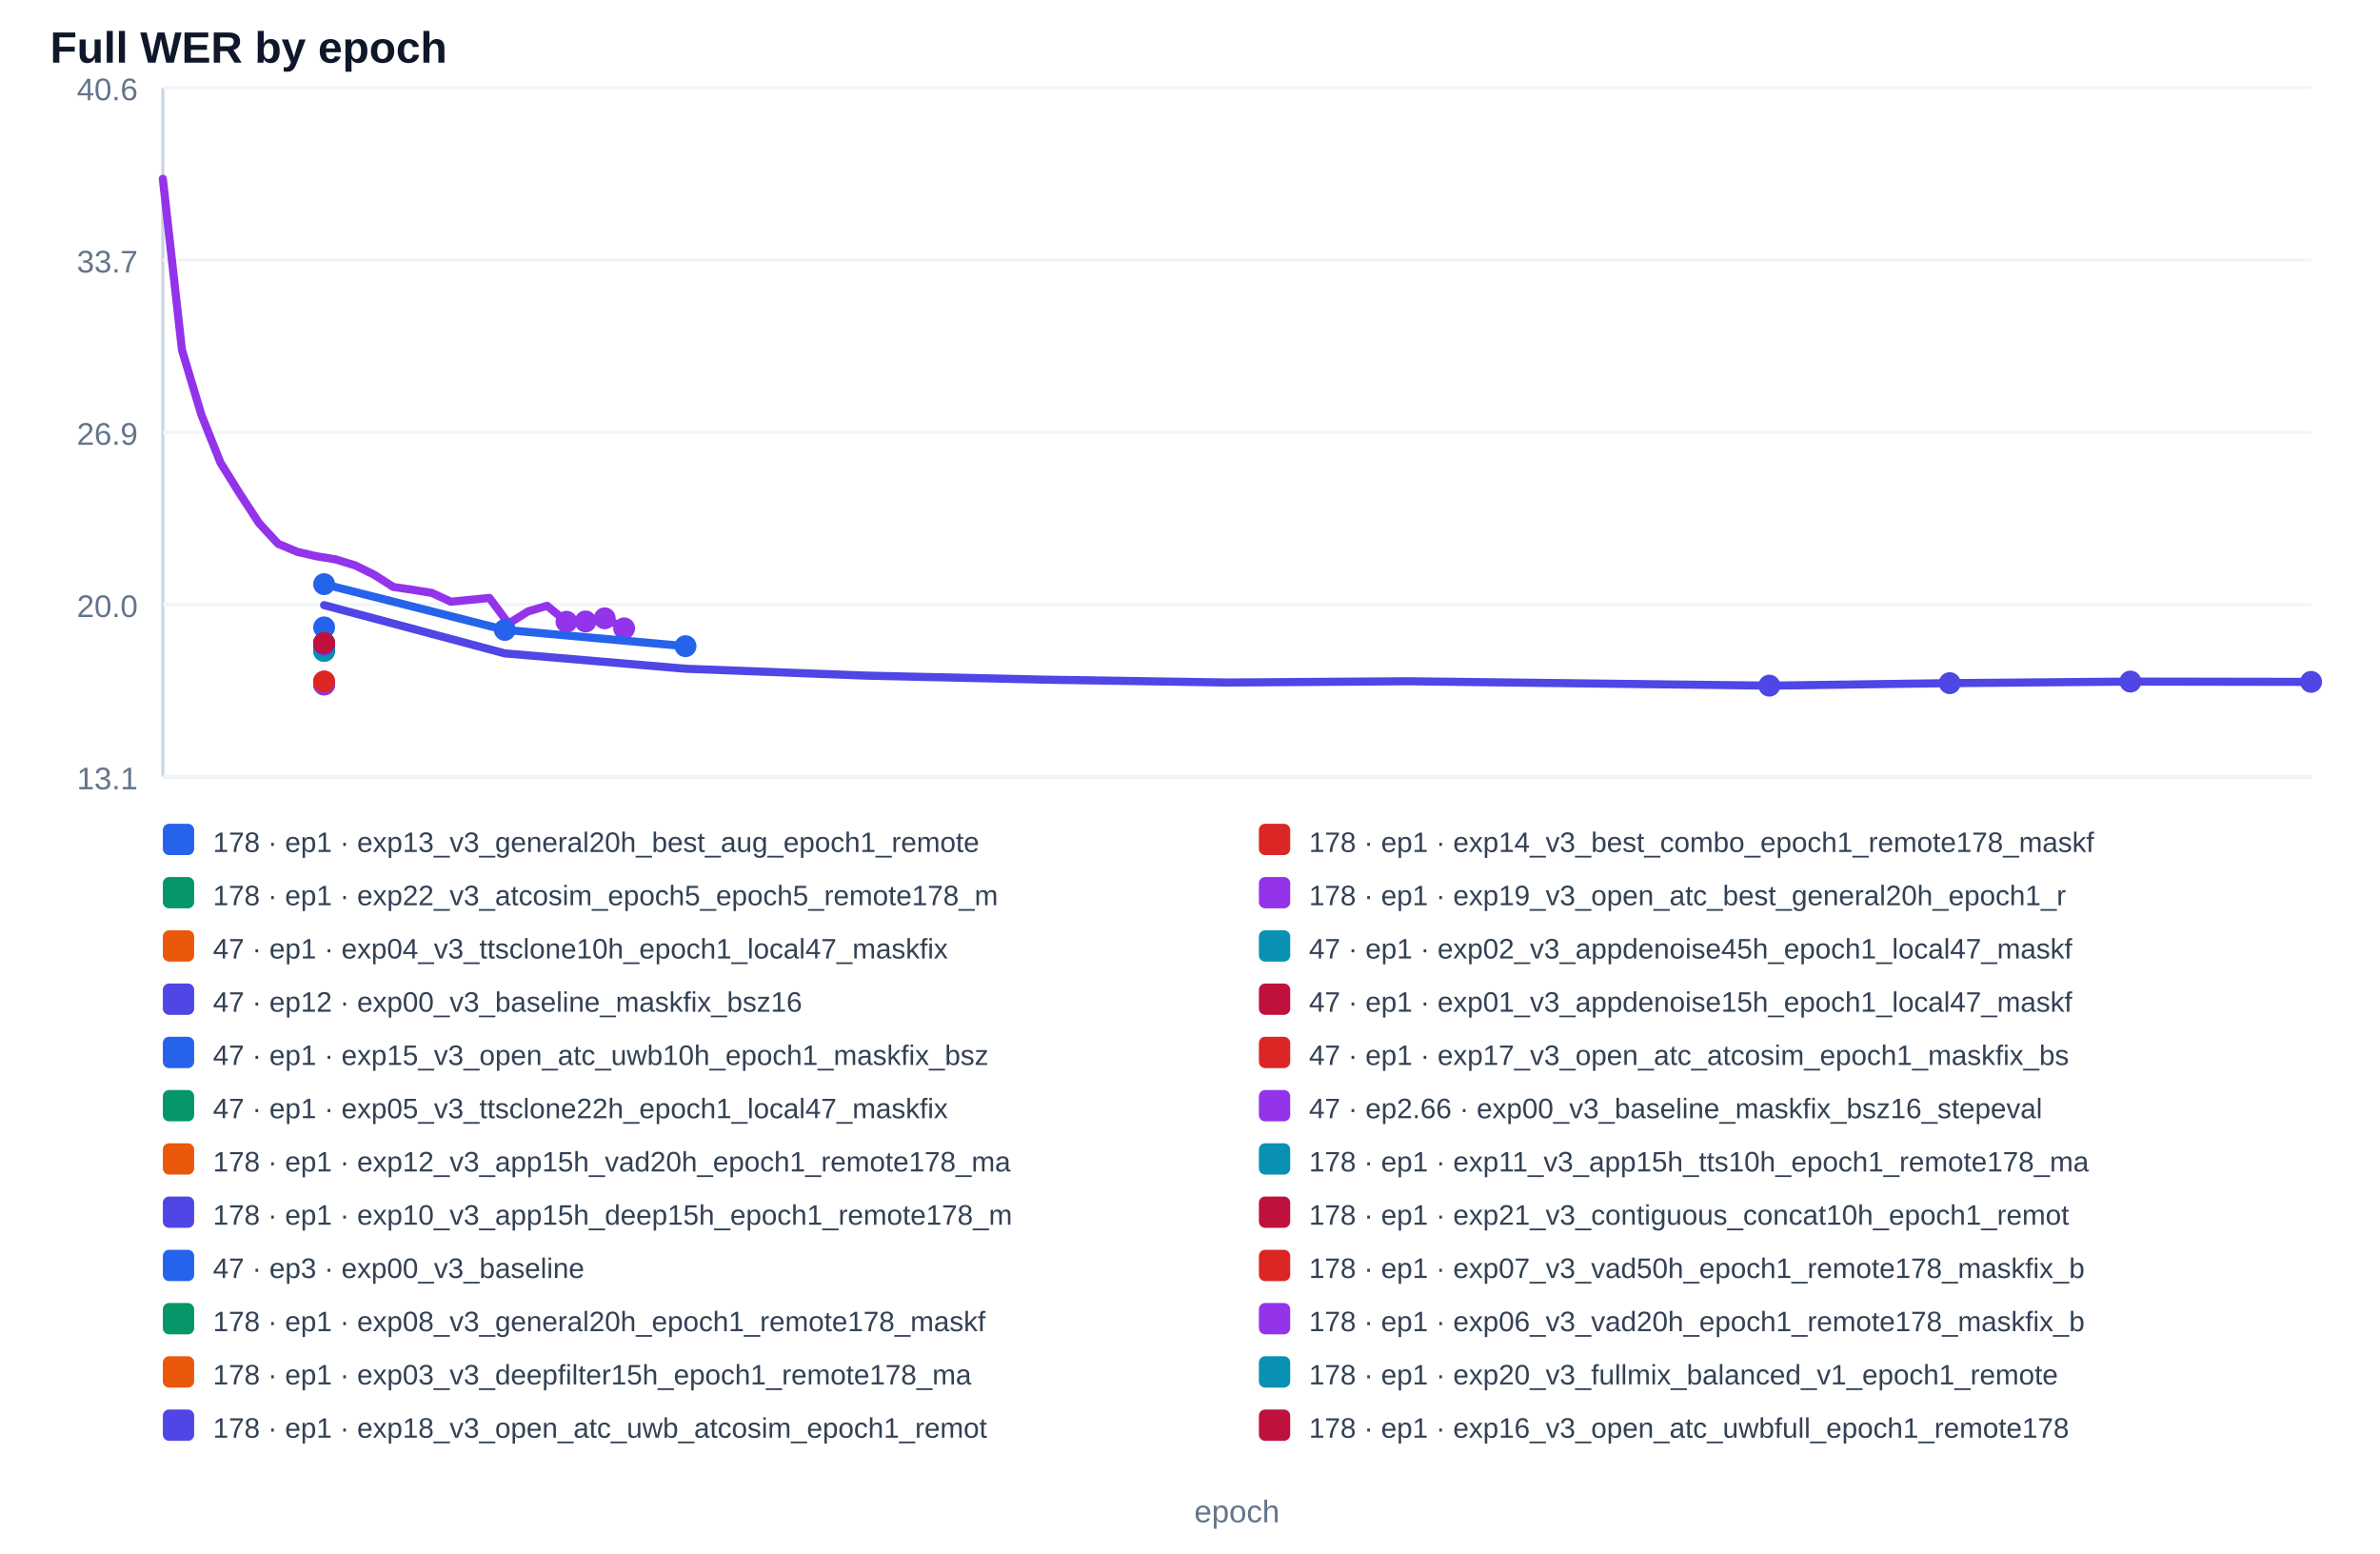
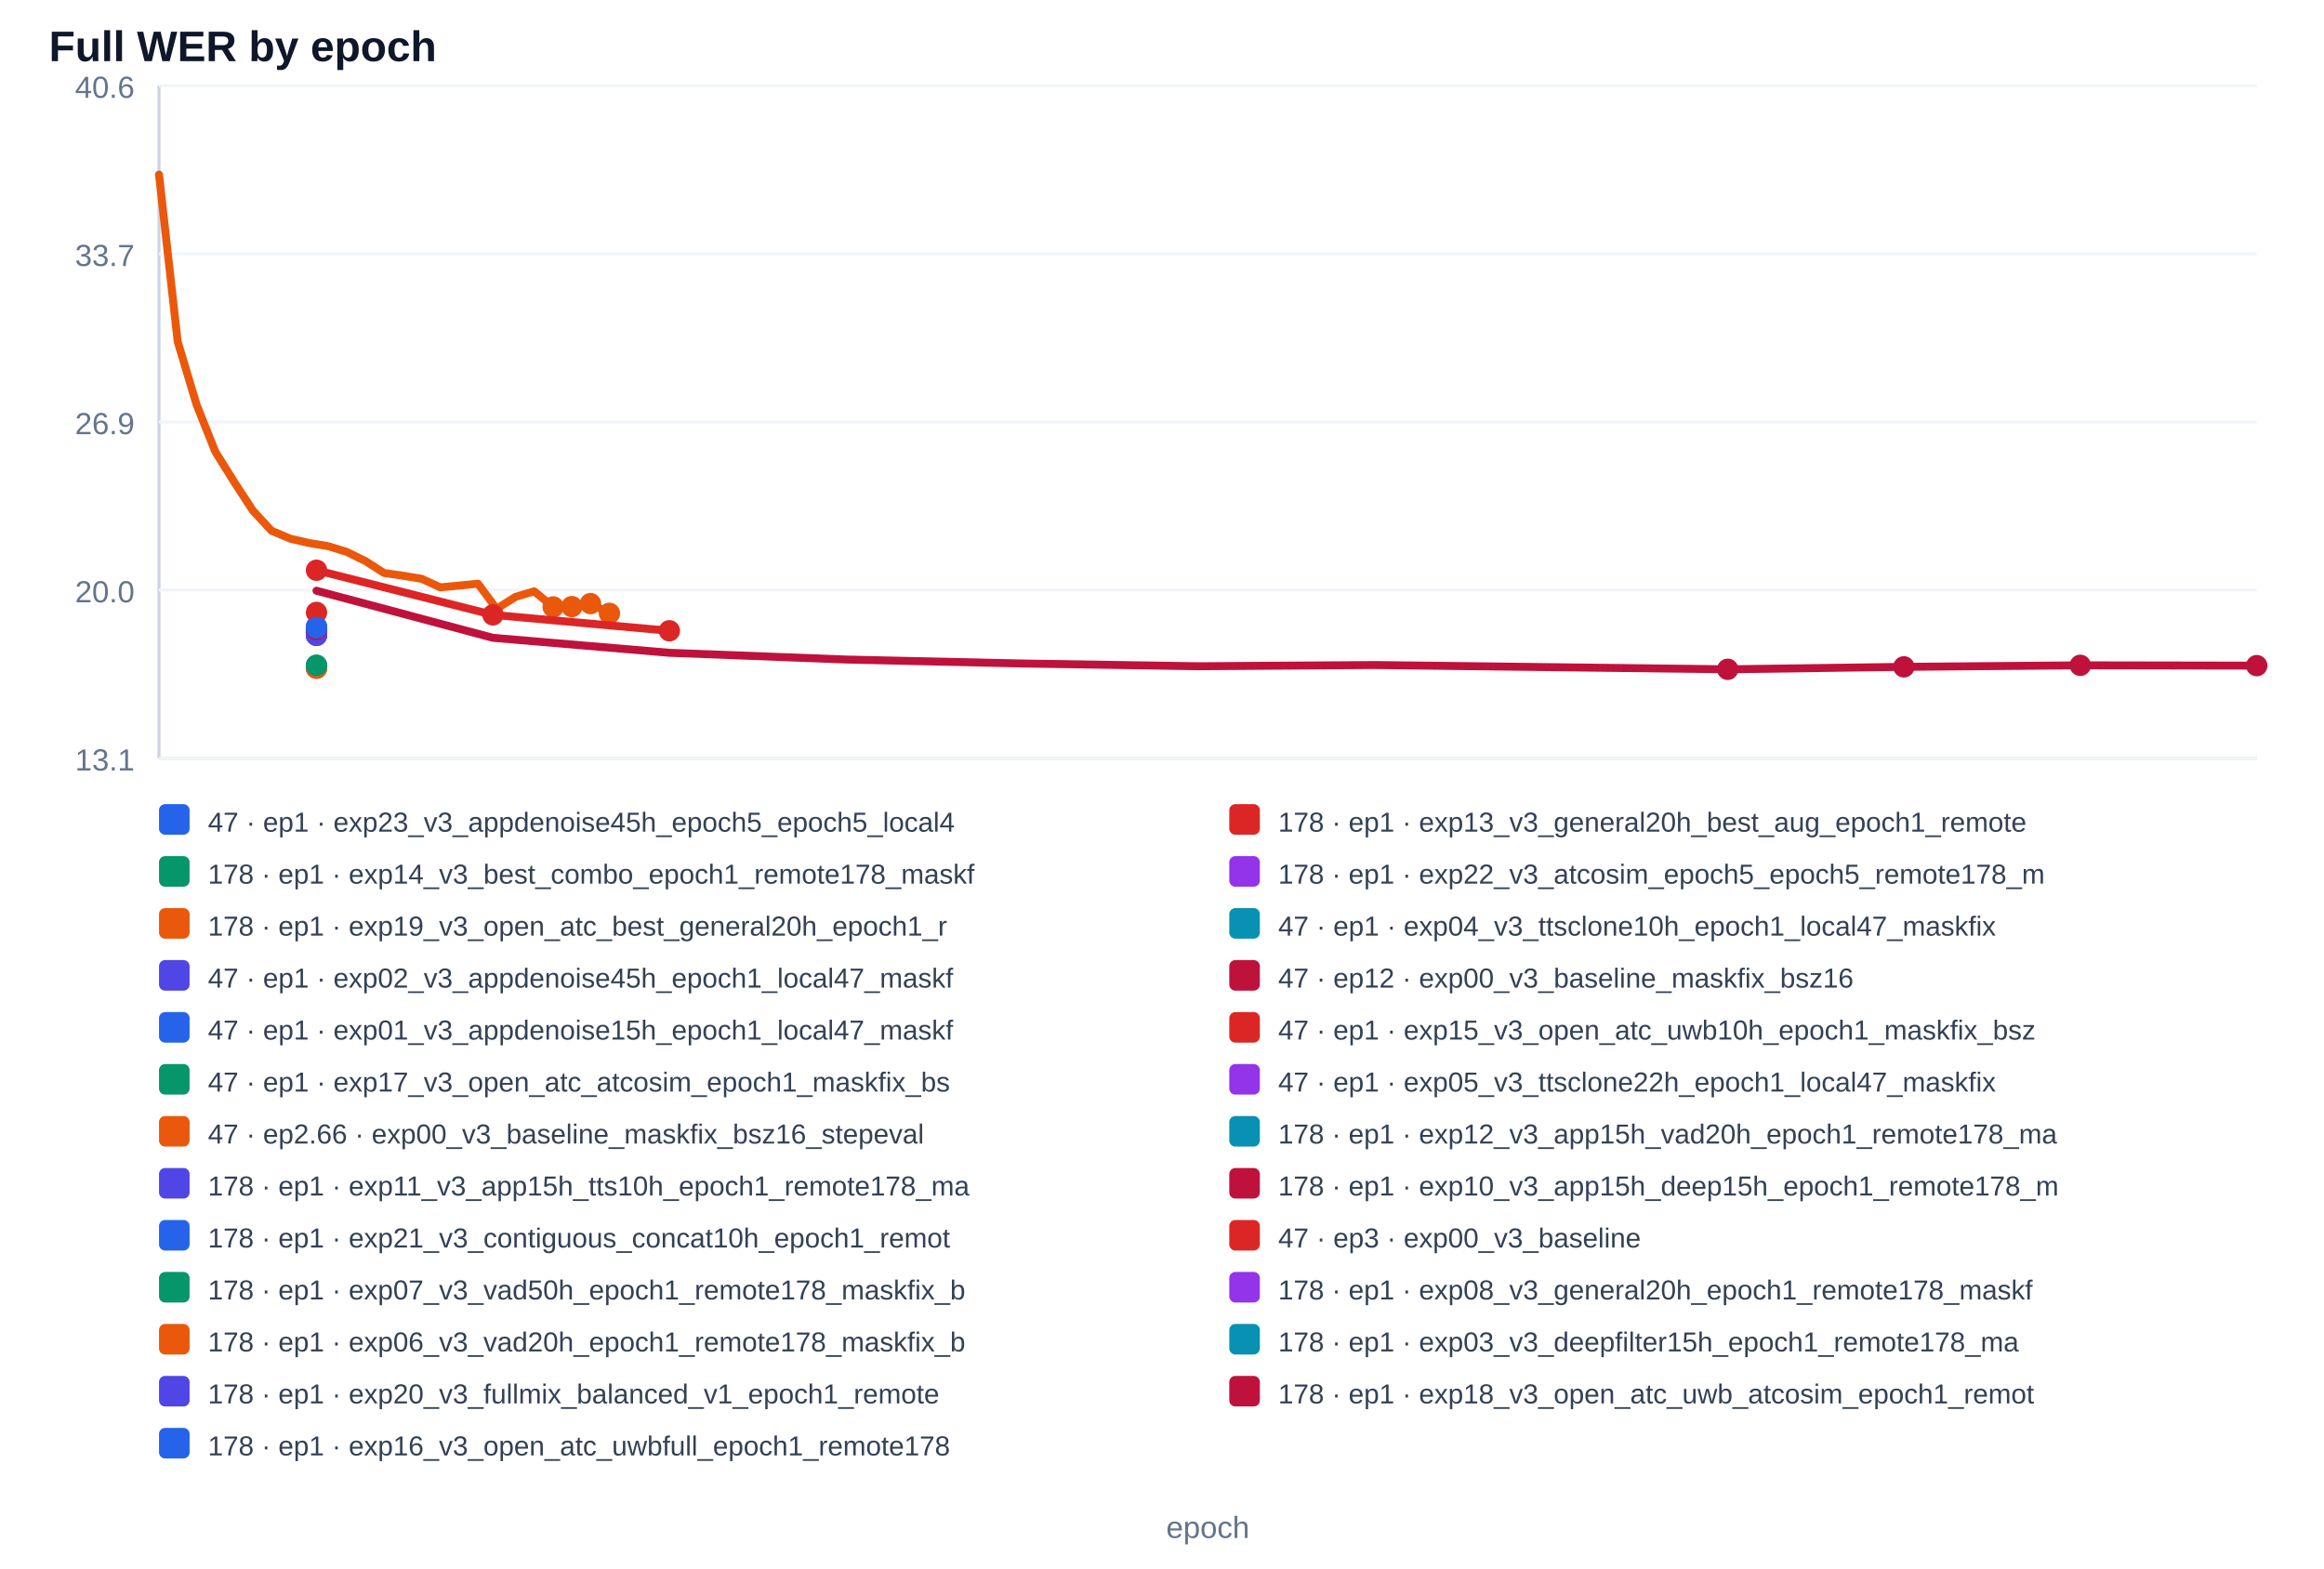
- <svg xmlns="http://www.w3.org/2000/svg" width="100%" viewBox="0 0 760 496" style="max-width:760px;background:#ffffff;border:1px solid #e5e7eb;border-radius:10px;">
+ <svg xmlns="http://www.w3.org/2000/svg" width="100%" viewBox="0 0 760 513" style="max-width:760px;background:#ffffff;border:1px solid #e5e7eb;border-radius:10px;">
  <text x="16.0" y="20.0" font-size="14" fill="#0f172a" text-anchor="start" font-family="Arial, sans-serif" font-weight="700">Full WER by epoch</text>
  <line x1="52" y1="28" x2="52" y2="248" stroke="#cbd5e1" />
  <line x1="52" y1="248" x2="738" y2="248" stroke="#cbd5e1" />
  <line x1="52" y1="248.0" x2="738" y2="248.0" stroke="#f1f5f9" />
  <text x="44.0" y="252.0" font-size="10" fill="#64748b" text-anchor="end" font-family="Arial, sans-serif" font-weight="400">13.1</text>
  <line x1="52" y1="193.0" x2="738" y2="193.0" stroke="#f1f5f9" />
  <text x="44.0" y="197.0" font-size="10" fill="#64748b" text-anchor="end" font-family="Arial, sans-serif" font-weight="400">20.0</text>
  <line x1="52" y1="138.0" x2="738" y2="138.0" stroke="#f1f5f9" />
  <text x="44.0" y="142.0" font-size="10" fill="#64748b" text-anchor="end" font-family="Arial, sans-serif" font-weight="400">26.9</text>
  <line x1="52" y1="83.0" x2="738" y2="83.0" stroke="#f1f5f9" />
  <text x="44.0" y="87.0" font-size="10" fill="#64748b" text-anchor="end" font-family="Arial, sans-serif" font-weight="400">33.7</text>
  <line x1="52" y1="28.0" x2="738" y2="28.0" stroke="#f1f5f9" />
  <text x="44.0" y="32.0" font-size="10" fill="#64748b" text-anchor="end" font-family="Arial, sans-serif" font-weight="400">40.6</text>
-   <polyline points="103.5,207.5 103.5,207.5" fill="none" stroke="#2563eb" stroke-width="2.6" stroke-linecap="round" stroke-linejoin="round" />
-   <circle cx="103.5" cy="207.5" r="3.5" fill="#2563eb" />
-   <circle cx="103.5" cy="207.5" r="3.5" fill="#2563eb" />
+   <polyline points="103.5,204.9" fill="none" stroke="#2563eb" stroke-width="2.6" stroke-linecap="round" stroke-linejoin="round" />
+   <circle cx="103.5" cy="204.9" r="3.5" fill="#2563eb" />
  <rect x="52" y="263" width="10" height="10" rx="2" fill="#2563eb" />
-   <text x="68.0" y="272.0" font-size="9" fill="#334155" text-anchor="start" font-family="Arial, sans-serif" font-weight="400">178 · ep1 · exp13_v3_general20h_best_aug_epoch1_remote</text>
-   <polyline points="103.5,206.8 103.5,206.8" fill="none" stroke="#dc2626" stroke-width="2.6" stroke-linecap="round" stroke-linejoin="round" />
-   <circle cx="103.5" cy="206.8" r="3.5" fill="#dc2626" />
-   <circle cx="103.5" cy="206.8" r="3.5" fill="#dc2626" />
+   <text x="68.0" y="272.0" font-size="9" fill="#334155" text-anchor="start" font-family="Arial, sans-serif" font-weight="400">47 · ep1 · exp23_v3_appdenoise45h_epoch5_epoch5_local4</text>
+   <polyline points="103.5,207.5 103.5,207.5" fill="none" stroke="#dc2626" stroke-width="2.6" stroke-linecap="round" stroke-linejoin="round" />
+   <circle cx="103.5" cy="207.5" r="3.5" fill="#dc2626" />
+   <circle cx="103.5" cy="207.5" r="3.5" fill="#dc2626" />
  <rect x="402" y="263" width="10" height="10" rx="2" fill="#dc2626" />
-   <text x="418.0" y="272.0" font-size="9" fill="#334155" text-anchor="start" font-family="Arial, sans-serif" font-weight="400">178 · ep1 · exp14_v3_best_combo_epoch1_remote178_maskf</text>
-   <polyline points="103.5,218.5" fill="none" stroke="#059669" stroke-width="2.6" stroke-linecap="round" stroke-linejoin="round" />
-   <circle cx="103.5" cy="218.5" r="3.5" fill="#059669" />
+   <text x="418.0" y="272.0" font-size="9" fill="#334155" text-anchor="start" font-family="Arial, sans-serif" font-weight="400">178 · ep1 · exp13_v3_general20h_best_aug_epoch1_remote</text>
+   <polyline points="103.5,206.8 103.5,206.8" fill="none" stroke="#059669" stroke-width="2.6" stroke-linecap="round" stroke-linejoin="round" />
+   <circle cx="103.5" cy="206.8" r="3.5" fill="#059669" />
+   <circle cx="103.5" cy="206.8" r="3.5" fill="#059669" />
  <rect x="52" y="280" width="10" height="10" rx="2" fill="#059669" />
-   <text x="68.0" y="289.0" font-size="9" fill="#334155" text-anchor="start" font-family="Arial, sans-serif" font-weight="400">178 · ep1 · exp22_v3_atcosim_epoch5_epoch5_remote178_m</text>
-   <polyline points="103.5,218.5 103.5,218.5" fill="none" stroke="#9333ea" stroke-width="2.6" stroke-linecap="round" stroke-linejoin="round" />
-   <circle cx="103.5" cy="218.5" r="3.5" fill="#9333ea" />
+   <text x="68.0" y="289.0" font-size="9" fill="#334155" text-anchor="start" font-family="Arial, sans-serif" font-weight="400">178 · ep1 · exp14_v3_best_combo_epoch1_remote178_maskf</text>
+   <polyline points="103.5,218.5" fill="none" stroke="#9333ea" stroke-width="2.6" stroke-linecap="round" stroke-linejoin="round" />
  <circle cx="103.5" cy="218.5" r="3.5" fill="#9333ea" />
  <rect x="402" y="280" width="10" height="10" rx="2" fill="#9333ea" />
-   <text x="418.0" y="289.0" font-size="9" fill="#334155" text-anchor="start" font-family="Arial, sans-serif" font-weight="400">178 · ep1 · exp19_v3_open_atc_best_general20h_epoch1_r</text>
-   <polyline points="103.5,205.8 103.5,205.8" fill="none" stroke="#ea580c" stroke-width="2.6" stroke-linecap="round" stroke-linejoin="round" />
-   <circle cx="103.5" cy="205.8" r="3.5" fill="#ea580c" />
-   <circle cx="103.5" cy="205.8" r="3.5" fill="#ea580c" />
+   <text x="418.0" y="289.0" font-size="9" fill="#334155" text-anchor="start" font-family="Arial, sans-serif" font-weight="400">178 · ep1 · exp22_v3_atcosim_epoch5_epoch5_remote178_m</text>
+   <polyline points="103.5,218.5 103.5,218.5" fill="none" stroke="#ea580c" stroke-width="2.6" stroke-linecap="round" stroke-linejoin="round" />
+   <circle cx="103.5" cy="218.5" r="3.5" fill="#ea580c" />
+   <circle cx="103.5" cy="218.5" r="3.5" fill="#ea580c" />
  <rect x="52" y="297" width="10" height="10" rx="2" fill="#ea580c" />
-   <text x="68.0" y="306.0" font-size="9" fill="#334155" text-anchor="start" font-family="Arial, sans-serif" font-weight="400">47 · ep1 · exp04_v3_ttsclone10h_epoch1_local47_maskfix</text>
-   <polyline points="103.5,207.8 103.5,207.8" fill="none" stroke="#0891b2" stroke-width="2.6" stroke-linecap="round" stroke-linejoin="round" />
-   <circle cx="103.5" cy="207.8" r="3.5" fill="#0891b2" />
-   <circle cx="103.5" cy="207.8" r="3.5" fill="#0891b2" />
+   <text x="68.0" y="306.0" font-size="9" fill="#334155" text-anchor="start" font-family="Arial, sans-serif" font-weight="400">178 · ep1 · exp19_v3_open_atc_best_general20h_epoch1_r</text>
+   <polyline points="103.5,205.8 103.5,205.8" fill="none" stroke="#0891b2" stroke-width="2.6" stroke-linecap="round" stroke-linejoin="round" />
+   <circle cx="103.5" cy="205.8" r="3.5" fill="#0891b2" />
+   <circle cx="103.5" cy="205.8" r="3.5" fill="#0891b2" />
  <rect x="402" y="297" width="10" height="10" rx="2" fill="#0891b2" />
-   <text x="418.0" y="306.0" font-size="9" fill="#334155" text-anchor="start" font-family="Arial, sans-serif" font-weight="400">47 · ep1 · exp02_v3_appdenoise45h_epoch1_local47_maskf</text>
-   <polyline points="103.5,193.2 161.2,208.6 218.9,213.5 276.6,215.7 334.3,217.0 391.9,217.9 449.6,217.5 507.3,218.2 565.0,218.9 622.6,218.1 680.3,217.6 738.0,217.7" fill="none" stroke="#4f46e5" stroke-width="2.6" stroke-linecap="round" stroke-linejoin="round" />
-   <circle cx="565.0" cy="218.9" r="3.5" fill="#4f46e5" />
-   <circle cx="622.6" cy="218.1" r="3.5" fill="#4f46e5" />
-   <circle cx="680.3" cy="217.6" r="3.5" fill="#4f46e5" />
-   <circle cx="738.0" cy="217.7" r="3.5" fill="#4f46e5" />
+   <text x="418.0" y="306.0" font-size="9" fill="#334155" text-anchor="start" font-family="Arial, sans-serif" font-weight="400">47 · ep1 · exp04_v3_ttsclone10h_epoch1_local47_maskfix</text>
+   <polyline points="103.5,207.8 103.5,207.8" fill="none" stroke="#4f46e5" stroke-width="2.6" stroke-linecap="round" stroke-linejoin="round" />
+   <circle cx="103.5" cy="207.8" r="3.5" fill="#4f46e5" />
+   <circle cx="103.5" cy="207.8" r="3.5" fill="#4f46e5" />
  <rect x="52" y="314" width="10" height="10" rx="2" fill="#4f46e5" />
-   <text x="68.0" y="323.0" font-size="9" fill="#334155" text-anchor="start" font-family="Arial, sans-serif" font-weight="400">47 · ep12 · exp00_v3_baseline_maskfix_bsz16</text>
-   <polyline points="103.5,206.2 103.5,206.2" fill="none" stroke="#be123c" stroke-width="2.6" stroke-linecap="round" stroke-linejoin="round" />
-   <circle cx="103.5" cy="206.2" r="3.5" fill="#be123c" />
-   <circle cx="103.5" cy="206.2" r="3.5" fill="#be123c" />
+   <text x="68.0" y="323.0" font-size="9" fill="#334155" text-anchor="start" font-family="Arial, sans-serif" font-weight="400">47 · ep1 · exp02_v3_appdenoise45h_epoch1_local47_maskf</text>
+   <polyline points="103.5,193.2 161.2,208.6 218.9,213.5 276.6,215.7 334.3,217.0 391.9,217.9 449.6,217.5 507.3,218.2 565.0,218.9 622.6,218.1 680.3,217.6 738.0,217.7" fill="none" stroke="#be123c" stroke-width="2.6" stroke-linecap="round" stroke-linejoin="round" />
+   <circle cx="565.0" cy="218.9" r="3.5" fill="#be123c" />
+   <circle cx="622.6" cy="218.1" r="3.5" fill="#be123c" />
+   <circle cx="680.3" cy="217.6" r="3.5" fill="#be123c" />
+   <circle cx="738.0" cy="217.7" r="3.5" fill="#be123c" />
  <rect x="402" y="314" width="10" height="10" rx="2" fill="#be123c" />
-   <text x="418.0" y="323.0" font-size="9" fill="#334155" text-anchor="start" font-family="Arial, sans-serif" font-weight="400">47 · ep1 · exp01_v3_appdenoise15h_epoch1_local47_maskf</text>
-   <polyline points="103.5,200.3" fill="none" stroke="#2563eb" stroke-width="2.6" stroke-linecap="round" stroke-linejoin="round" />
-   <circle cx="103.5" cy="200.3" r="3.5" fill="#2563eb" />
+   <text x="418.0" y="323.0" font-size="9" fill="#334155" text-anchor="start" font-family="Arial, sans-serif" font-weight="400">47 · ep12 · exp00_v3_baseline_maskfix_bsz16</text>
+   <polyline points="103.5,206.2 103.5,206.2" fill="none" stroke="#2563eb" stroke-width="2.6" stroke-linecap="round" stroke-linejoin="round" />
+   <circle cx="103.5" cy="206.2" r="3.5" fill="#2563eb" />
+   <circle cx="103.5" cy="206.2" r="3.5" fill="#2563eb" />
  <rect x="52" y="331" width="10" height="10" rx="2" fill="#2563eb" />
-   <text x="68.0" y="340.0" font-size="9" fill="#334155" text-anchor="start" font-family="Arial, sans-serif" font-weight="400">47 · ep1 · exp15_v3_open_atc_uwb10h_epoch1_maskfix_bsz</text>
-   <polyline points="103.5,217.6 103.5,217.6" fill="none" stroke="#dc2626" stroke-width="2.6" stroke-linecap="round" stroke-linejoin="round" />
-   <circle cx="103.5" cy="217.6" r="3.5" fill="#dc2626" />
-   <circle cx="103.5" cy="217.6" r="3.5" fill="#dc2626" />
+   <text x="68.0" y="340.0" font-size="9" fill="#334155" text-anchor="start" font-family="Arial, sans-serif" font-weight="400">47 · ep1 · exp01_v3_appdenoise15h_epoch1_local47_maskf</text>
+   <polyline points="103.5,200.3" fill="none" stroke="#dc2626" stroke-width="2.6" stroke-linecap="round" stroke-linejoin="round" />
+   <circle cx="103.5" cy="200.3" r="3.5" fill="#dc2626" />
  <rect x="402" y="331" width="10" height="10" rx="2" fill="#dc2626" />
-   <text x="418.0" y="340.0" font-size="9" fill="#334155" text-anchor="start" font-family="Arial, sans-serif" font-weight="400">47 · ep1 · exp17_v3_open_atc_atcosim_epoch1_maskfix_bs</text>
-   <polyline points="103.5,205.8 103.5,205.8" fill="none" stroke="#059669" stroke-width="2.6" stroke-linecap="round" stroke-linejoin="round" />
-   <circle cx="103.5" cy="205.8" r="3.5" fill="#059669" />
-   <circle cx="103.5" cy="205.8" r="3.5" fill="#059669" />
+   <text x="418.0" y="340.0" font-size="9" fill="#334155" text-anchor="start" font-family="Arial, sans-serif" font-weight="400">47 · ep1 · exp15_v3_open_atc_uwb10h_epoch1_maskfix_bsz</text>
+   <polyline points="103.5,217.6 103.5,217.6" fill="none" stroke="#059669" stroke-width="2.6" stroke-linecap="round" stroke-linejoin="round" />
+   <circle cx="103.5" cy="217.6" r="3.5" fill="#059669" />
+   <circle cx="103.5" cy="217.6" r="3.5" fill="#059669" />
  <rect x="52" y="348" width="10" height="10" rx="2" fill="#059669" />
-   <text x="68.0" y="357.0" font-size="9" fill="#334155" text-anchor="start" font-family="Arial, sans-serif" font-weight="400">47 · ep1 · exp05_v3_ttsclone22h_epoch1_local47_maskfix</text>
-   <polyline points="52.0,57.1 58.1,111.7 64.3,132.4 70.4,147.7 76.5,157.5 82.7,167.0 88.8,173.6 95.0,176.2 101.1,177.6 107.2,178.6 113.4,180.5 119.5,183.5 125.6,187.4 131.8,188.3 137.9,189.3 144.0,192.1 150.2,191.5 156.3,190.9 162.4,199.1 168.6,195.2 174.7,193.4 180.9,198.5 187.0,198.4 193.1,197.4 199.3,200.6" fill="none" stroke="#9333ea" stroke-width="2.6" stroke-linecap="round" stroke-linejoin="round" />
-   <circle cx="180.9" cy="198.5" r="3.5" fill="#9333ea" />
-   <circle cx="187.0" cy="198.4" r="3.5" fill="#9333ea" />
-   <circle cx="193.1" cy="197.4" r="3.5" fill="#9333ea" />
-   <circle cx="199.3" cy="200.6" r="3.5" fill="#9333ea" />
+   <text x="68.0" y="357.0" font-size="9" fill="#334155" text-anchor="start" font-family="Arial, sans-serif" font-weight="400">47 · ep1 · exp17_v3_open_atc_atcosim_epoch1_maskfix_bs</text>
+   <polyline points="103.5,205.8 103.5,205.8" fill="none" stroke="#9333ea" stroke-width="2.6" stroke-linecap="round" stroke-linejoin="round" />
+   <circle cx="103.5" cy="205.8" r="3.5" fill="#9333ea" />
+   <circle cx="103.5" cy="205.8" r="3.5" fill="#9333ea" />
  <rect x="402" y="348" width="10" height="10" rx="2" fill="#9333ea" />
-   <text x="418.0" y="357.0" font-size="9" fill="#334155" text-anchor="start" font-family="Arial, sans-serif" font-weight="400">47 · ep2.66 · exp00_v3_baseline_maskfix_bsz16_stepeval</text>
-   <polyline points="103.5,206.4 103.5,206.4" fill="none" stroke="#ea580c" stroke-width="2.6" stroke-linecap="round" stroke-linejoin="round" />
-   <circle cx="103.5" cy="206.4" r="3.5" fill="#ea580c" />
-   <circle cx="103.5" cy="206.4" r="3.5" fill="#ea580c" />
+   <text x="418.0" y="357.0" font-size="9" fill="#334155" text-anchor="start" font-family="Arial, sans-serif" font-weight="400">47 · ep1 · exp05_v3_ttsclone22h_epoch1_local47_maskfix</text>
+   <polyline points="52.0,57.1 58.1,111.7 64.3,132.4 70.4,147.7 76.5,157.5 82.7,167.0 88.8,173.6 95.0,176.2 101.1,177.6 107.2,178.6 113.4,180.5 119.5,183.5 125.6,187.4 131.8,188.3 137.9,189.3 144.0,192.1 150.2,191.5 156.3,190.9 162.4,199.1 168.6,195.2 174.7,193.4 180.9,198.5 187.0,198.4 193.1,197.4 199.3,200.6" fill="none" stroke="#ea580c" stroke-width="2.6" stroke-linecap="round" stroke-linejoin="round" />
+   <circle cx="180.9" cy="198.5" r="3.5" fill="#ea580c" />
+   <circle cx="187.0" cy="198.4" r="3.5" fill="#ea580c" />
+   <circle cx="193.1" cy="197.4" r="3.5" fill="#ea580c" />
+   <circle cx="199.3" cy="200.6" r="3.5" fill="#ea580c" />
  <rect x="52" y="365" width="10" height="10" rx="2" fill="#ea580c" />
-   <text x="68.0" y="374.0" font-size="9" fill="#334155" text-anchor="start" font-family="Arial, sans-serif" font-weight="400">178 · ep1 · exp12_v3_app15h_vad20h_epoch1_remote178_ma</text>
-   <polyline points="103.5,207.0 103.5,207.0" fill="none" stroke="#0891b2" stroke-width="2.6" stroke-linecap="round" stroke-linejoin="round" />
-   <circle cx="103.5" cy="207.0" r="3.5" fill="#0891b2" />
-   <circle cx="103.5" cy="207.0" r="3.5" fill="#0891b2" />
+   <text x="68.0" y="374.0" font-size="9" fill="#334155" text-anchor="start" font-family="Arial, sans-serif" font-weight="400">47 · ep2.66 · exp00_v3_baseline_maskfix_bsz16_stepeval</text>
+   <polyline points="103.5,206.4 103.5,206.4" fill="none" stroke="#0891b2" stroke-width="2.6" stroke-linecap="round" stroke-linejoin="round" />
+   <circle cx="103.5" cy="206.4" r="3.5" fill="#0891b2" />
+   <circle cx="103.5" cy="206.4" r="3.5" fill="#0891b2" />
  <rect x="402" y="365" width="10" height="10" rx="2" fill="#0891b2" />
-   <text x="418.0" y="374.0" font-size="9" fill="#334155" text-anchor="start" font-family="Arial, sans-serif" font-weight="400">178 · ep1 · exp11_v3_app15h_tts10h_epoch1_remote178_ma</text>
-   <polyline points="103.5,206.7 103.5,206.7" fill="none" stroke="#4f46e5" stroke-width="2.6" stroke-linecap="round" stroke-linejoin="round" />
-   <circle cx="103.5" cy="206.7" r="3.5" fill="#4f46e5" />
-   <circle cx="103.5" cy="206.7" r="3.5" fill="#4f46e5" />
+   <text x="418.0" y="374.0" font-size="9" fill="#334155" text-anchor="start" font-family="Arial, sans-serif" font-weight="400">178 · ep1 · exp12_v3_app15h_vad20h_epoch1_remote178_ma</text>
+   <polyline points="103.5,207.0 103.5,207.0" fill="none" stroke="#4f46e5" stroke-width="2.6" stroke-linecap="round" stroke-linejoin="round" />
+   <circle cx="103.5" cy="207.0" r="3.5" fill="#4f46e5" />
+   <circle cx="103.5" cy="207.0" r="3.5" fill="#4f46e5" />
  <rect x="52" y="382" width="10" height="10" rx="2" fill="#4f46e5" />
-   <text x="68.0" y="391.0" font-size="9" fill="#334155" text-anchor="start" font-family="Arial, sans-serif" font-weight="400">178 · ep1 · exp10_v3_app15h_deep15h_epoch1_remote178_m</text>
-   <polyline points="103.5,206.0 103.5,206.0" fill="none" stroke="#be123c" stroke-width="2.6" stroke-linecap="round" stroke-linejoin="round" />
-   <circle cx="103.5" cy="206.0" r="3.5" fill="#be123c" />
-   <circle cx="103.5" cy="206.0" r="3.5" fill="#be123c" />
+   <text x="68.0" y="391.0" font-size="9" fill="#334155" text-anchor="start" font-family="Arial, sans-serif" font-weight="400">178 · ep1 · exp11_v3_app15h_tts10h_epoch1_remote178_ma</text>
+   <polyline points="103.5,206.7 103.5,206.7" fill="none" stroke="#be123c" stroke-width="2.6" stroke-linecap="round" stroke-linejoin="round" />
+   <circle cx="103.5" cy="206.7" r="3.5" fill="#be123c" />
+   <circle cx="103.5" cy="206.7" r="3.5" fill="#be123c" />
  <rect x="402" y="382" width="10" height="10" rx="2" fill="#be123c" />
-   <text x="418.0" y="391.0" font-size="9" fill="#334155" text-anchor="start" font-family="Arial, sans-serif" font-weight="400">178 · ep1 · exp21_v3_contiguous_concat10h_epoch1_remot</text>
-   <polyline points="103.5,186.5 161.2,201.1 218.9,206.3" fill="none" stroke="#2563eb" stroke-width="2.6" stroke-linecap="round" stroke-linejoin="round" />
-   <circle cx="103.5" cy="186.5" r="3.5" fill="#2563eb" />
-   <circle cx="161.2" cy="201.1" r="3.5" fill="#2563eb" />
-   <circle cx="218.9" cy="206.3" r="3.5" fill="#2563eb" />
+   <text x="418.0" y="391.0" font-size="9" fill="#334155" text-anchor="start" font-family="Arial, sans-serif" font-weight="400">178 · ep1 · exp10_v3_app15h_deep15h_epoch1_remote178_m</text>
+   <polyline points="103.5,206.0 103.5,206.0" fill="none" stroke="#2563eb" stroke-width="2.6" stroke-linecap="round" stroke-linejoin="round" />
+   <circle cx="103.5" cy="206.0" r="3.5" fill="#2563eb" />
+   <circle cx="103.5" cy="206.0" r="3.5" fill="#2563eb" />
  <rect x="52" y="399" width="10" height="10" rx="2" fill="#2563eb" />
-   <text x="68.0" y="408.0" font-size="9" fill="#334155" text-anchor="start" font-family="Arial, sans-serif" font-weight="400">47 · ep3 · exp00_v3_baseline</text>
-   <polyline points="103.5,206.8 103.5,206.8" fill="none" stroke="#dc2626" stroke-width="2.6" stroke-linecap="round" stroke-linejoin="round" />
-   <circle cx="103.5" cy="206.8" r="3.5" fill="#dc2626" />
-   <circle cx="103.5" cy="206.8" r="3.5" fill="#dc2626" />
+   <text x="68.0" y="408.0" font-size="9" fill="#334155" text-anchor="start" font-family="Arial, sans-serif" font-weight="400">178 · ep1 · exp21_v3_contiguous_concat10h_epoch1_remot</text>
+   <polyline points="103.5,186.5 161.2,201.1 218.9,206.3" fill="none" stroke="#dc2626" stroke-width="2.6" stroke-linecap="round" stroke-linejoin="round" />
+   <circle cx="103.5" cy="186.5" r="3.5" fill="#dc2626" />
+   <circle cx="161.2" cy="201.1" r="3.5" fill="#dc2626" />
+   <circle cx="218.9" cy="206.3" r="3.5" fill="#dc2626" />
  <rect x="402" y="399" width="10" height="10" rx="2" fill="#dc2626" />
-   <text x="418.0" y="408.0" font-size="9" fill="#334155" text-anchor="start" font-family="Arial, sans-serif" font-weight="400">178 · ep1 · exp07_v3_vad50h_epoch1_remote178_maskfix_b</text>
-   <polyline points="103.5,205.4 103.5,205.4" fill="none" stroke="#059669" stroke-width="2.6" stroke-linecap="round" stroke-linejoin="round" />
-   <circle cx="103.5" cy="205.4" r="3.5" fill="#059669" />
-   <circle cx="103.5" cy="205.4" r="3.5" fill="#059669" />
+   <text x="418.0" y="408.0" font-size="9" fill="#334155" text-anchor="start" font-family="Arial, sans-serif" font-weight="400">47 · ep3 · exp00_v3_baseline</text>
+   <polyline points="103.5,206.8 103.5,206.8" fill="none" stroke="#059669" stroke-width="2.6" stroke-linecap="round" stroke-linejoin="round" />
+   <circle cx="103.5" cy="206.8" r="3.5" fill="#059669" />
+   <circle cx="103.5" cy="206.8" r="3.5" fill="#059669" />
  <rect x="52" y="416" width="10" height="10" rx="2" fill="#059669" />
-   <text x="68.0" y="425.0" font-size="9" fill="#334155" text-anchor="start" font-family="Arial, sans-serif" font-weight="400">178 · ep1 · exp08_v3_general20h_epoch1_remote178_maskf</text>
-   <polyline points="103.5,207.0 103.5,207.0" fill="none" stroke="#9333ea" stroke-width="2.6" stroke-linecap="round" stroke-linejoin="round" />
-   <circle cx="103.5" cy="207.0" r="3.5" fill="#9333ea" />
-   <circle cx="103.5" cy="207.0" r="3.5" fill="#9333ea" />
+   <text x="68.0" y="425.0" font-size="9" fill="#334155" text-anchor="start" font-family="Arial, sans-serif" font-weight="400">178 · ep1 · exp07_v3_vad50h_epoch1_remote178_maskfix_b</text>
+   <polyline points="103.5,205.4 103.5,205.4" fill="none" stroke="#9333ea" stroke-width="2.6" stroke-linecap="round" stroke-linejoin="round" />
+   <circle cx="103.5" cy="205.4" r="3.5" fill="#9333ea" />
+   <circle cx="103.5" cy="205.4" r="3.5" fill="#9333ea" />
  <rect x="402" y="416" width="10" height="10" rx="2" fill="#9333ea" />
-   <text x="418.0" y="425.0" font-size="9" fill="#334155" text-anchor="start" font-family="Arial, sans-serif" font-weight="400">178 · ep1 · exp06_v3_vad20h_epoch1_remote178_maskfix_b</text>
-   <polyline points="103.5,206.5 103.5,206.5" fill="none" stroke="#ea580c" stroke-width="2.6" stroke-linecap="round" stroke-linejoin="round" />
-   <circle cx="103.5" cy="206.5" r="3.5" fill="#ea580c" />
-   <circle cx="103.5" cy="206.5" r="3.5" fill="#ea580c" />
+   <text x="418.0" y="425.0" font-size="9" fill="#334155" text-anchor="start" font-family="Arial, sans-serif" font-weight="400">178 · ep1 · exp08_v3_general20h_epoch1_remote178_maskf</text>
+   <polyline points="103.5,207.0 103.5,207.0" fill="none" stroke="#ea580c" stroke-width="2.6" stroke-linecap="round" stroke-linejoin="round" />
+   <circle cx="103.5" cy="207.0" r="3.5" fill="#ea580c" />
+   <circle cx="103.5" cy="207.0" r="3.5" fill="#ea580c" />
  <rect x="52" y="433" width="10" height="10" rx="2" fill="#ea580c" />
-   <text x="68.0" y="442.0" font-size="9" fill="#334155" text-anchor="start" font-family="Arial, sans-serif" font-weight="400">178 · ep1 · exp03_v3_deepfilter15h_epoch1_remote178_ma</text>
-   <polyline points="103.5,207.4 103.5,207.4" fill="none" stroke="#0891b2" stroke-width="2.6" stroke-linecap="round" stroke-linejoin="round" />
-   <circle cx="103.5" cy="207.4" r="3.5" fill="#0891b2" />
-   <circle cx="103.5" cy="207.4" r="3.5" fill="#0891b2" />
+   <text x="68.0" y="442.0" font-size="9" fill="#334155" text-anchor="start" font-family="Arial, sans-serif" font-weight="400">178 · ep1 · exp06_v3_vad20h_epoch1_remote178_maskfix_b</text>
+   <polyline points="103.5,206.5 103.5,206.5" fill="none" stroke="#0891b2" stroke-width="2.6" stroke-linecap="round" stroke-linejoin="round" />
+   <circle cx="103.5" cy="206.5" r="3.5" fill="#0891b2" />
+   <circle cx="103.5" cy="206.5" r="3.5" fill="#0891b2" />
  <rect x="402" y="433" width="10" height="10" rx="2" fill="#0891b2" />
-   <text x="418.0" y="442.0" font-size="9" fill="#334155" text-anchor="start" font-family="Arial, sans-serif" font-weight="400">178 · ep1 · exp20_v3_fullmix_balanced_v1_epoch1_remote</text>
-   <polyline points="103.5,205.8 103.5,205.8" fill="none" stroke="#4f46e5" stroke-width="2.6" stroke-linecap="round" stroke-linejoin="round" />
-   <circle cx="103.5" cy="205.8" r="3.5" fill="#4f46e5" />
-   <circle cx="103.5" cy="205.8" r="3.5" fill="#4f46e5" />
+   <text x="418.0" y="442.0" font-size="9" fill="#334155" text-anchor="start" font-family="Arial, sans-serif" font-weight="400">178 · ep1 · exp03_v3_deepfilter15h_epoch1_remote178_ma</text>
+   <polyline points="103.5,207.4 103.5,207.4" fill="none" stroke="#4f46e5" stroke-width="2.6" stroke-linecap="round" stroke-linejoin="round" />
+   <circle cx="103.5" cy="207.4" r="3.5" fill="#4f46e5" />
+   <circle cx="103.5" cy="207.4" r="3.5" fill="#4f46e5" />
  <rect x="52" y="450" width="10" height="10" rx="2" fill="#4f46e5" />
-   <text x="68.0" y="459.0" font-size="9" fill="#334155" text-anchor="start" font-family="Arial, sans-serif" font-weight="400">178 · ep1 · exp18_v3_open_atc_uwb_atcosim_epoch1_remot</text>
-   <polyline points="103.5,205.3 103.5,205.3" fill="none" stroke="#be123c" stroke-width="2.6" stroke-linecap="round" stroke-linejoin="round" />
-   <circle cx="103.5" cy="205.3" r="3.5" fill="#be123c" />
-   <circle cx="103.5" cy="205.3" r="3.5" fill="#be123c" />
+   <text x="68.0" y="459.0" font-size="9" fill="#334155" text-anchor="start" font-family="Arial, sans-serif" font-weight="400">178 · ep1 · exp20_v3_fullmix_balanced_v1_epoch1_remote</text>
+   <polyline points="103.5,205.8 103.5,205.8" fill="none" stroke="#be123c" stroke-width="2.6" stroke-linecap="round" stroke-linejoin="round" />
+   <circle cx="103.5" cy="205.8" r="3.5" fill="#be123c" />
+   <circle cx="103.5" cy="205.8" r="3.5" fill="#be123c" />
  <rect x="402" y="450" width="10" height="10" rx="2" fill="#be123c" />
-   <text x="418.0" y="459.0" font-size="9" fill="#334155" text-anchor="start" font-family="Arial, sans-serif" font-weight="400">178 · ep1 · exp16_v3_open_atc_uwbfull_epoch1_remote178</text>
-   <text x="395.0" y="486.0" font-size="10" fill="#64748b" text-anchor="middle" font-family="Arial, sans-serif" font-weight="400">epoch</text>
+   <text x="418.0" y="459.0" font-size="9" fill="#334155" text-anchor="start" font-family="Arial, sans-serif" font-weight="400">178 · ep1 · exp18_v3_open_atc_uwb_atcosim_epoch1_remot</text>
+   <polyline points="103.5,205.3 103.5,205.3" fill="none" stroke="#2563eb" stroke-width="2.6" stroke-linecap="round" stroke-linejoin="round" />
+   <circle cx="103.5" cy="205.3" r="3.5" fill="#2563eb" />
+   <circle cx="103.5" cy="205.3" r="3.5" fill="#2563eb" />
+   <rect x="52" y="467" width="10" height="10" rx="2" fill="#2563eb" />
+   <text x="68.0" y="476.0" font-size="9" fill="#334155" text-anchor="start" font-family="Arial, sans-serif" font-weight="400">178 · ep1 · exp16_v3_open_atc_uwbfull_epoch1_remote178</text>
+   <text x="395.0" y="503.0" font-size="10" fill="#64748b" text-anchor="middle" font-family="Arial, sans-serif" font-weight="400">epoch</text>
</svg>
